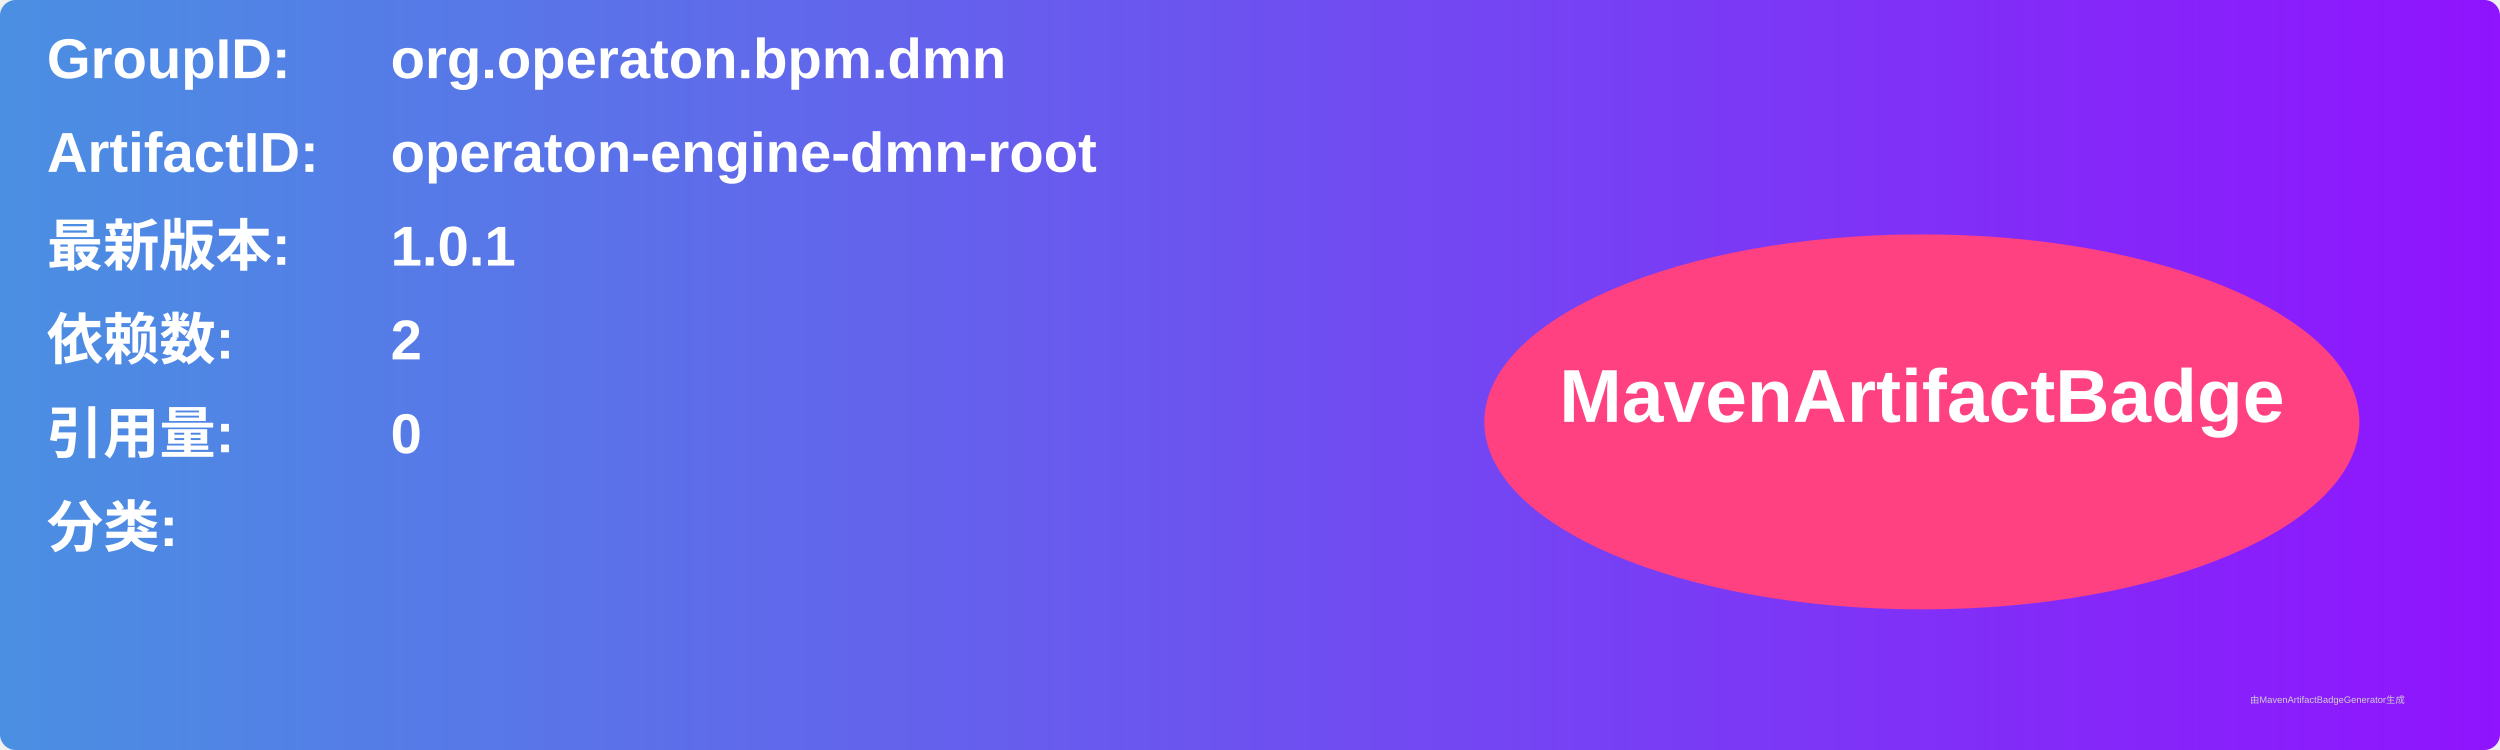
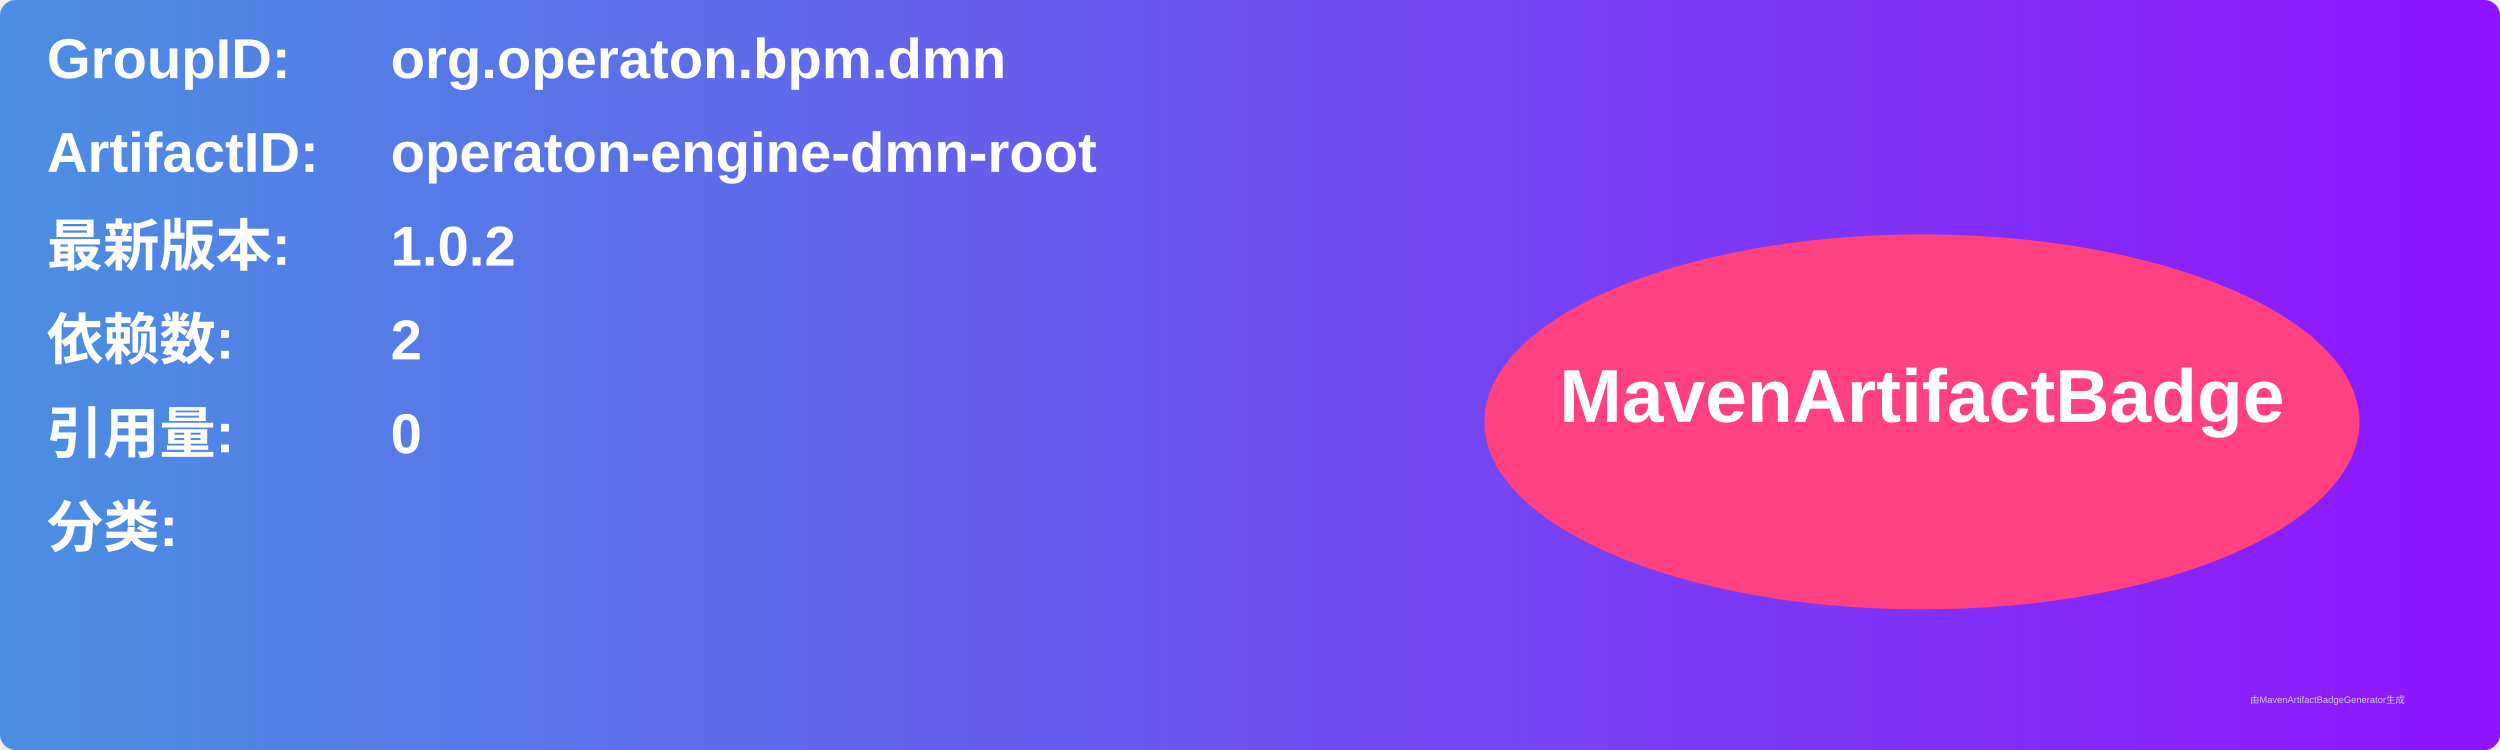
<svg xmlns="http://www.w3.org/2000/svg" width="800" height="240" viewBox="0 0 800 240">
  <linearGradient id="grad" x1="0%" y1="0%" x2="100%" y2="0%">
    <stop offset="0%" stop-color="#4a90e2" />
    <stop offset="100%" stop-color="#9013fe" />
  </linearGradient>
  <rect width="100%" height="100%" rx="5" ry="5" fill="url(#grad)" />
  <g transform="translate(15, 15)">
    <text x="0" y="10" font-family="Arial" font-size="18" fill="white" font-weight="bold" width="260">GroupID:</text>
    <text x="110" y="10" font-family="Arial" font-size="18" fill="white" font-weight="bold" width="460">org.operaton.bpm.dmn</text>
    <text x="0" y="40" font-family="Arial" font-size="18" fill="white" font-weight="bold" width="260">ArtifactID:</text>
    <text x="110" y="40" font-family="Arial" font-size="18" fill="white" font-weight="bold" width="460">operaton-engine-dmn-root</text>
    <text x="0" y="70" font-family="Arial" font-size="18" fill="white" font-weight="bold">最新版本:</text>
    <text x="110" y="70" font-family="Arial" font-size="18" fill="white" font-weight="bold">
-       <tspan font-weight="bold">1.0.1</tspan>
+       <tspan font-weight="bold">1.0.2</tspan>
    </text>
    <text x="0" y="100" font-family="Arial" font-size="18" fill="white" font-weight="bold">依赖数: </text>
    <text x="110" y="100" font-family="Arial" font-size="18" fill="white">
      <tspan font-weight="bold">2</tspan>
    </text>
    <text x="0" y="130" font-family="Arial" font-size="18" fill="white" font-weight="bold">引用量: </text>
    <text x="110" y="130" font-family="Arial" font-size="18" fill="white">
      <tspan font-weight="bold">0</tspan>
    </text>
    <text x="0" y="160" font-family="Arial" font-size="18" fill="white" font-weight="bold">分类:</text>
    <text x="10" y="190" font-family="Arial" font-size="10" fill="white">
      <tspan font-weight="bold" />
    </text>
    <ellipse cx="600" cy="120" rx="140" ry="60" fill="#ff4081" />
    <text x="600" y="120" text-anchor="middle" font-family="Arial" font-size="24" fill="white" font-weight="bold">MavenArtifactBadge</text>
  </g>
  <text x="720" y="225" font-family="Arial" font-size="3" fill="#d0d0d0">由MavenArtifactBadgeGenerator生成</text>
</svg>
